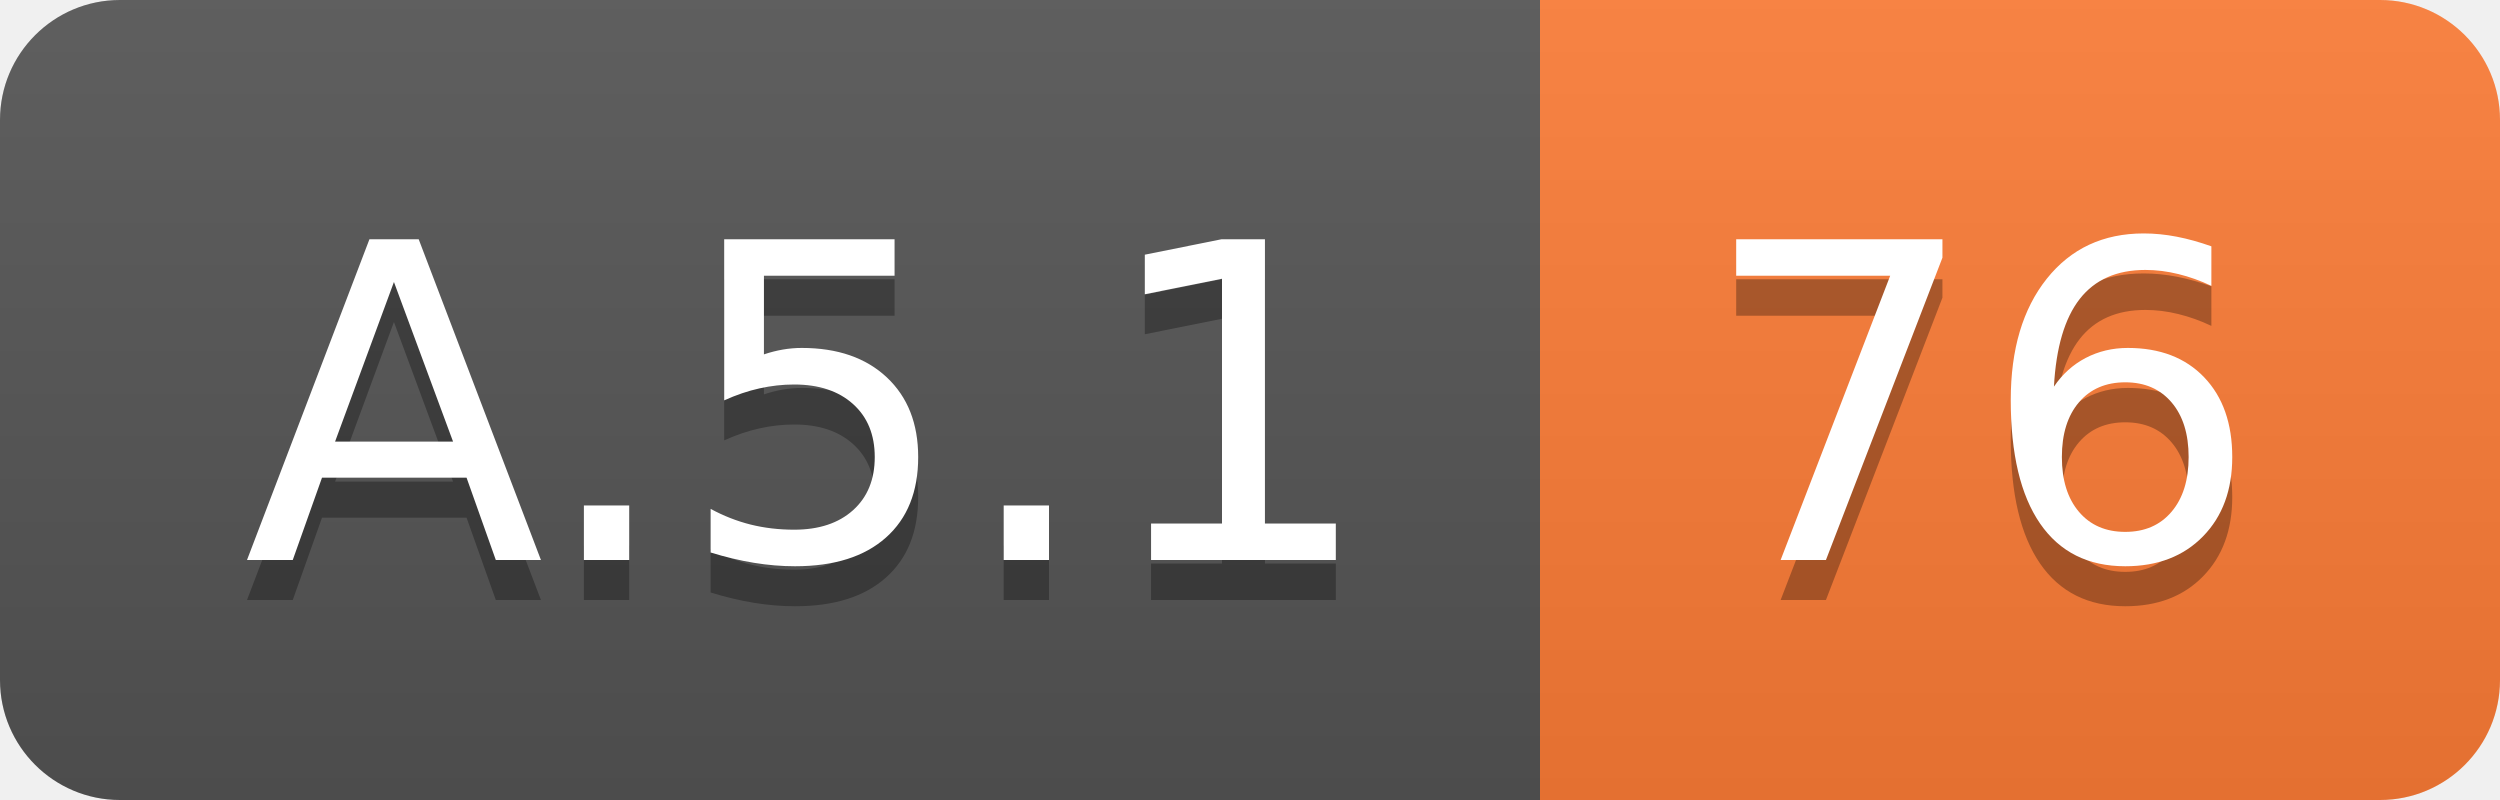
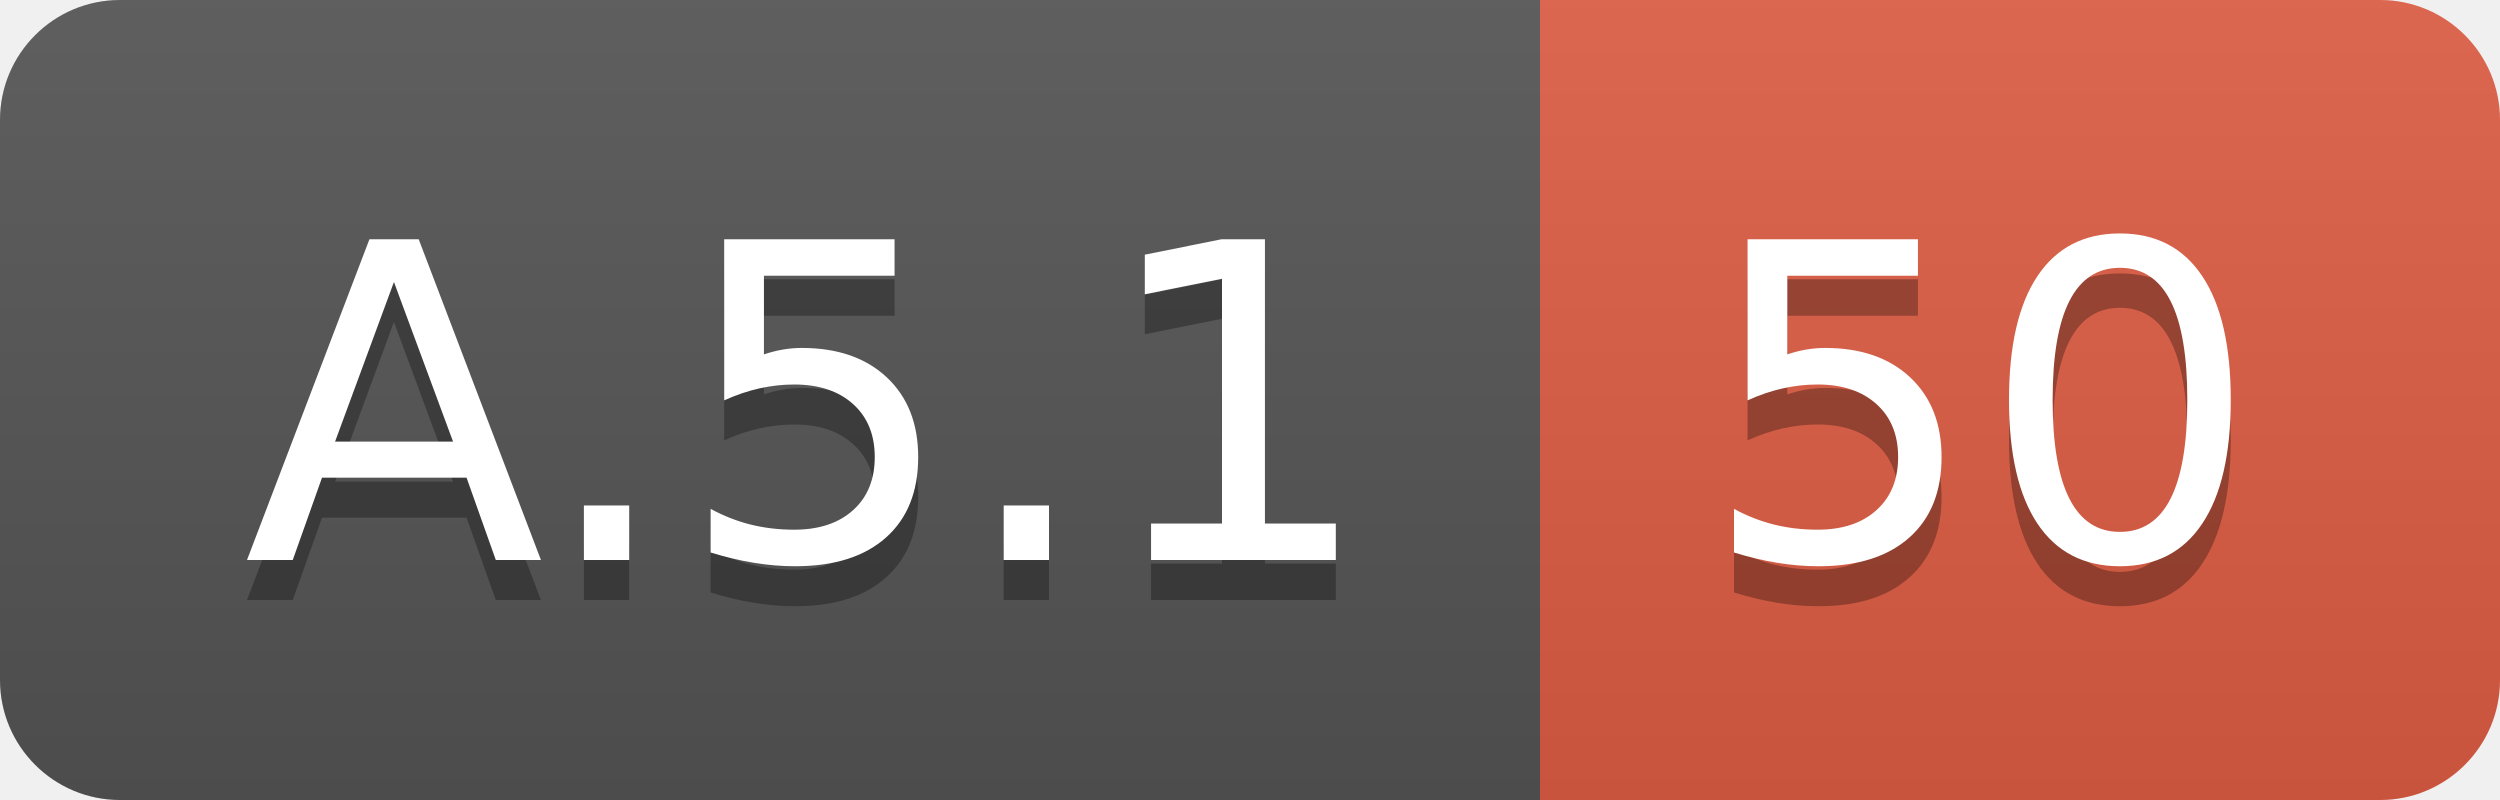
<svg xmlns="http://www.w3.org/2000/svg" width="62.5" height="20">
  <linearGradient id="smooth" x2="0" y2="100%">
    <stop offset="0" stop-color="#bbb" stop-opacity=".1" />
    <stop offset="1" stop-opacity=".1" />
  </linearGradient>
  <clipPath id="round">
    <rect width="62.5" height="20" rx="3" fill="#fff" />
  </clipPath>
  <g clip-path="url(#round)">
    <rect width="38.5" height="20" fill="#555" />
-     <rect x="38.5" width="24.0" height="20" fill="#fe7d37" />
+     <rect x="38.5" width="24.0" height="20" fill="#e05d44" />
    <rect width="62.5" height="20" fill="url(#smooth)" />
  </g>
  <g fill="#fff" text-anchor="middle" font-family="DejaVu Sans,Verdana,Geneva,sans-serif" font-size="110">
    <text x="202.5" y="150" fill="#010101" fill-opacity=".3" transform="scale(0.1)" textLength="285.0" lengthAdjust="spacing">A.5.1</text>
    <text x="202.5" y="140" transform="scale(0.1)" textLength="285.0" lengthAdjust="spacing">A.5.1</text>
-     <text x="495.0" y="150" fill="#010101" fill-opacity=".3" transform="scale(0.1)" textLength="140.0" lengthAdjust="spacing">76</text>
-     <text x="495.0" y="140" transform="scale(0.1)" textLength="140.0" lengthAdjust="spacing">76</text>
+     <text x="495.0" y="150" fill="#010101" fill-opacity=".3" transform="scale(0.1)" textLength="140.0" lengthAdjust="spacing">50</text>
+     <text x="495.0" y="140" transform="scale(0.1)" textLength="140.0" lengthAdjust="spacing">50</text>
  </g>
</svg>
